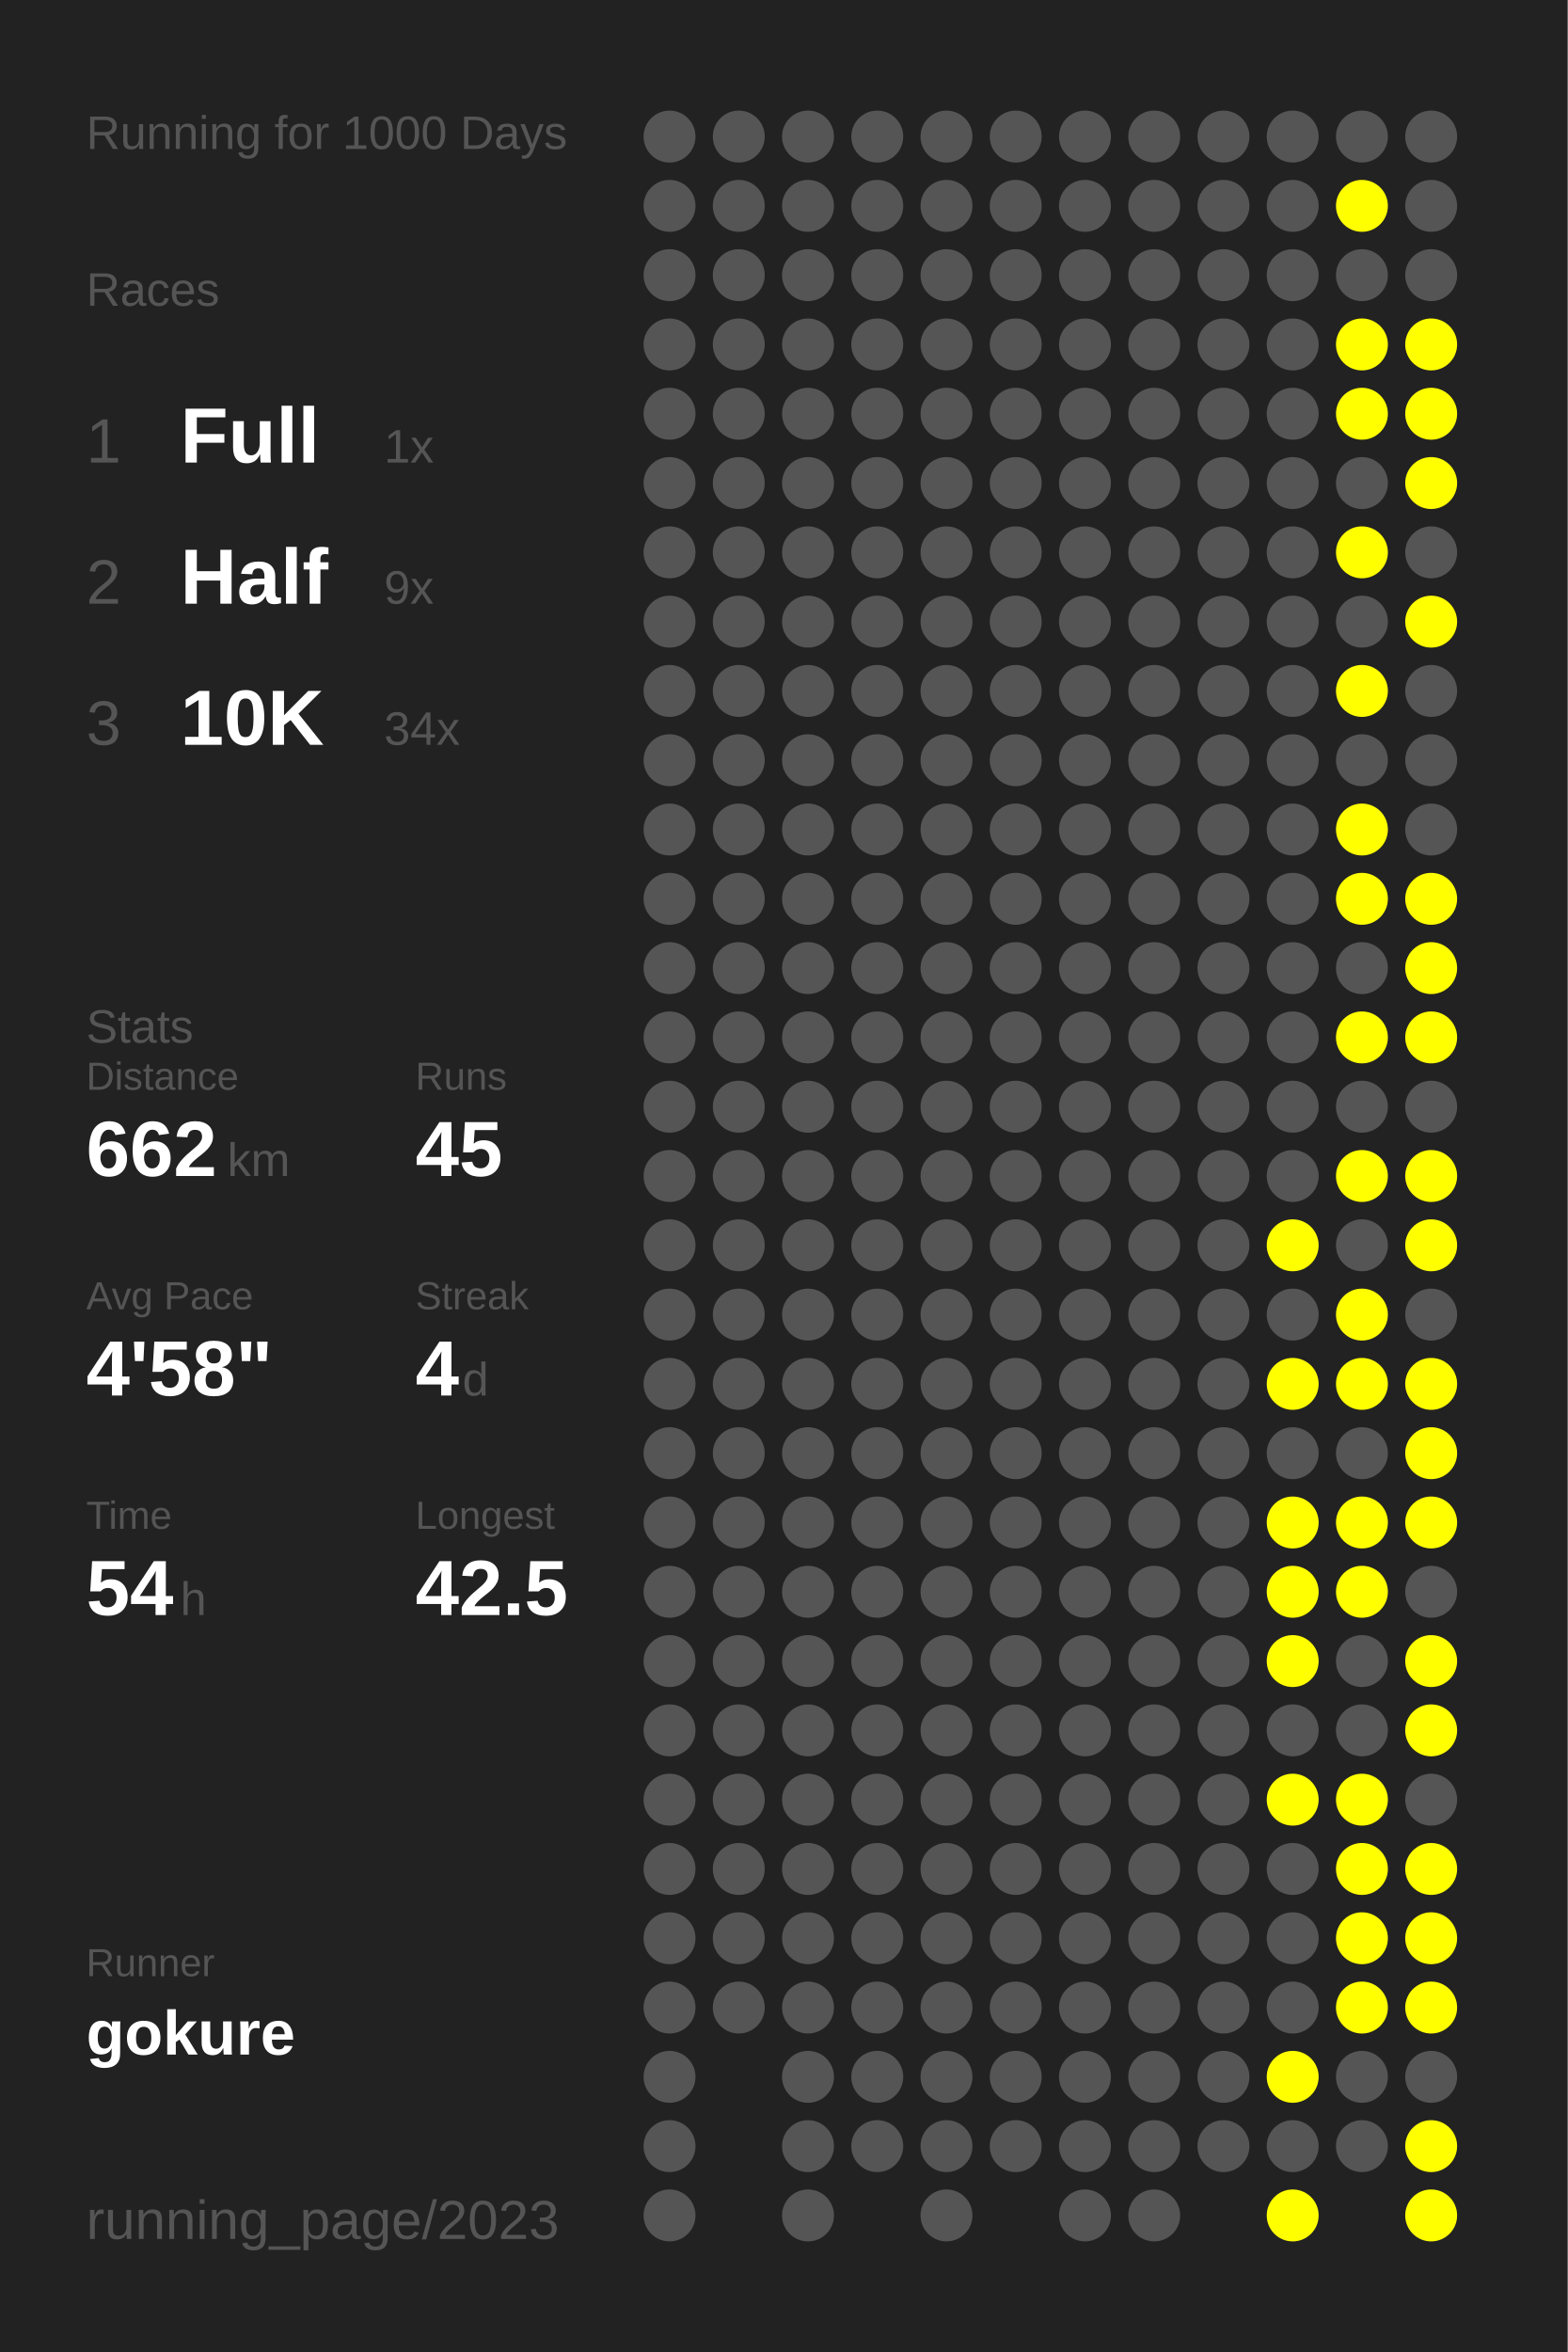
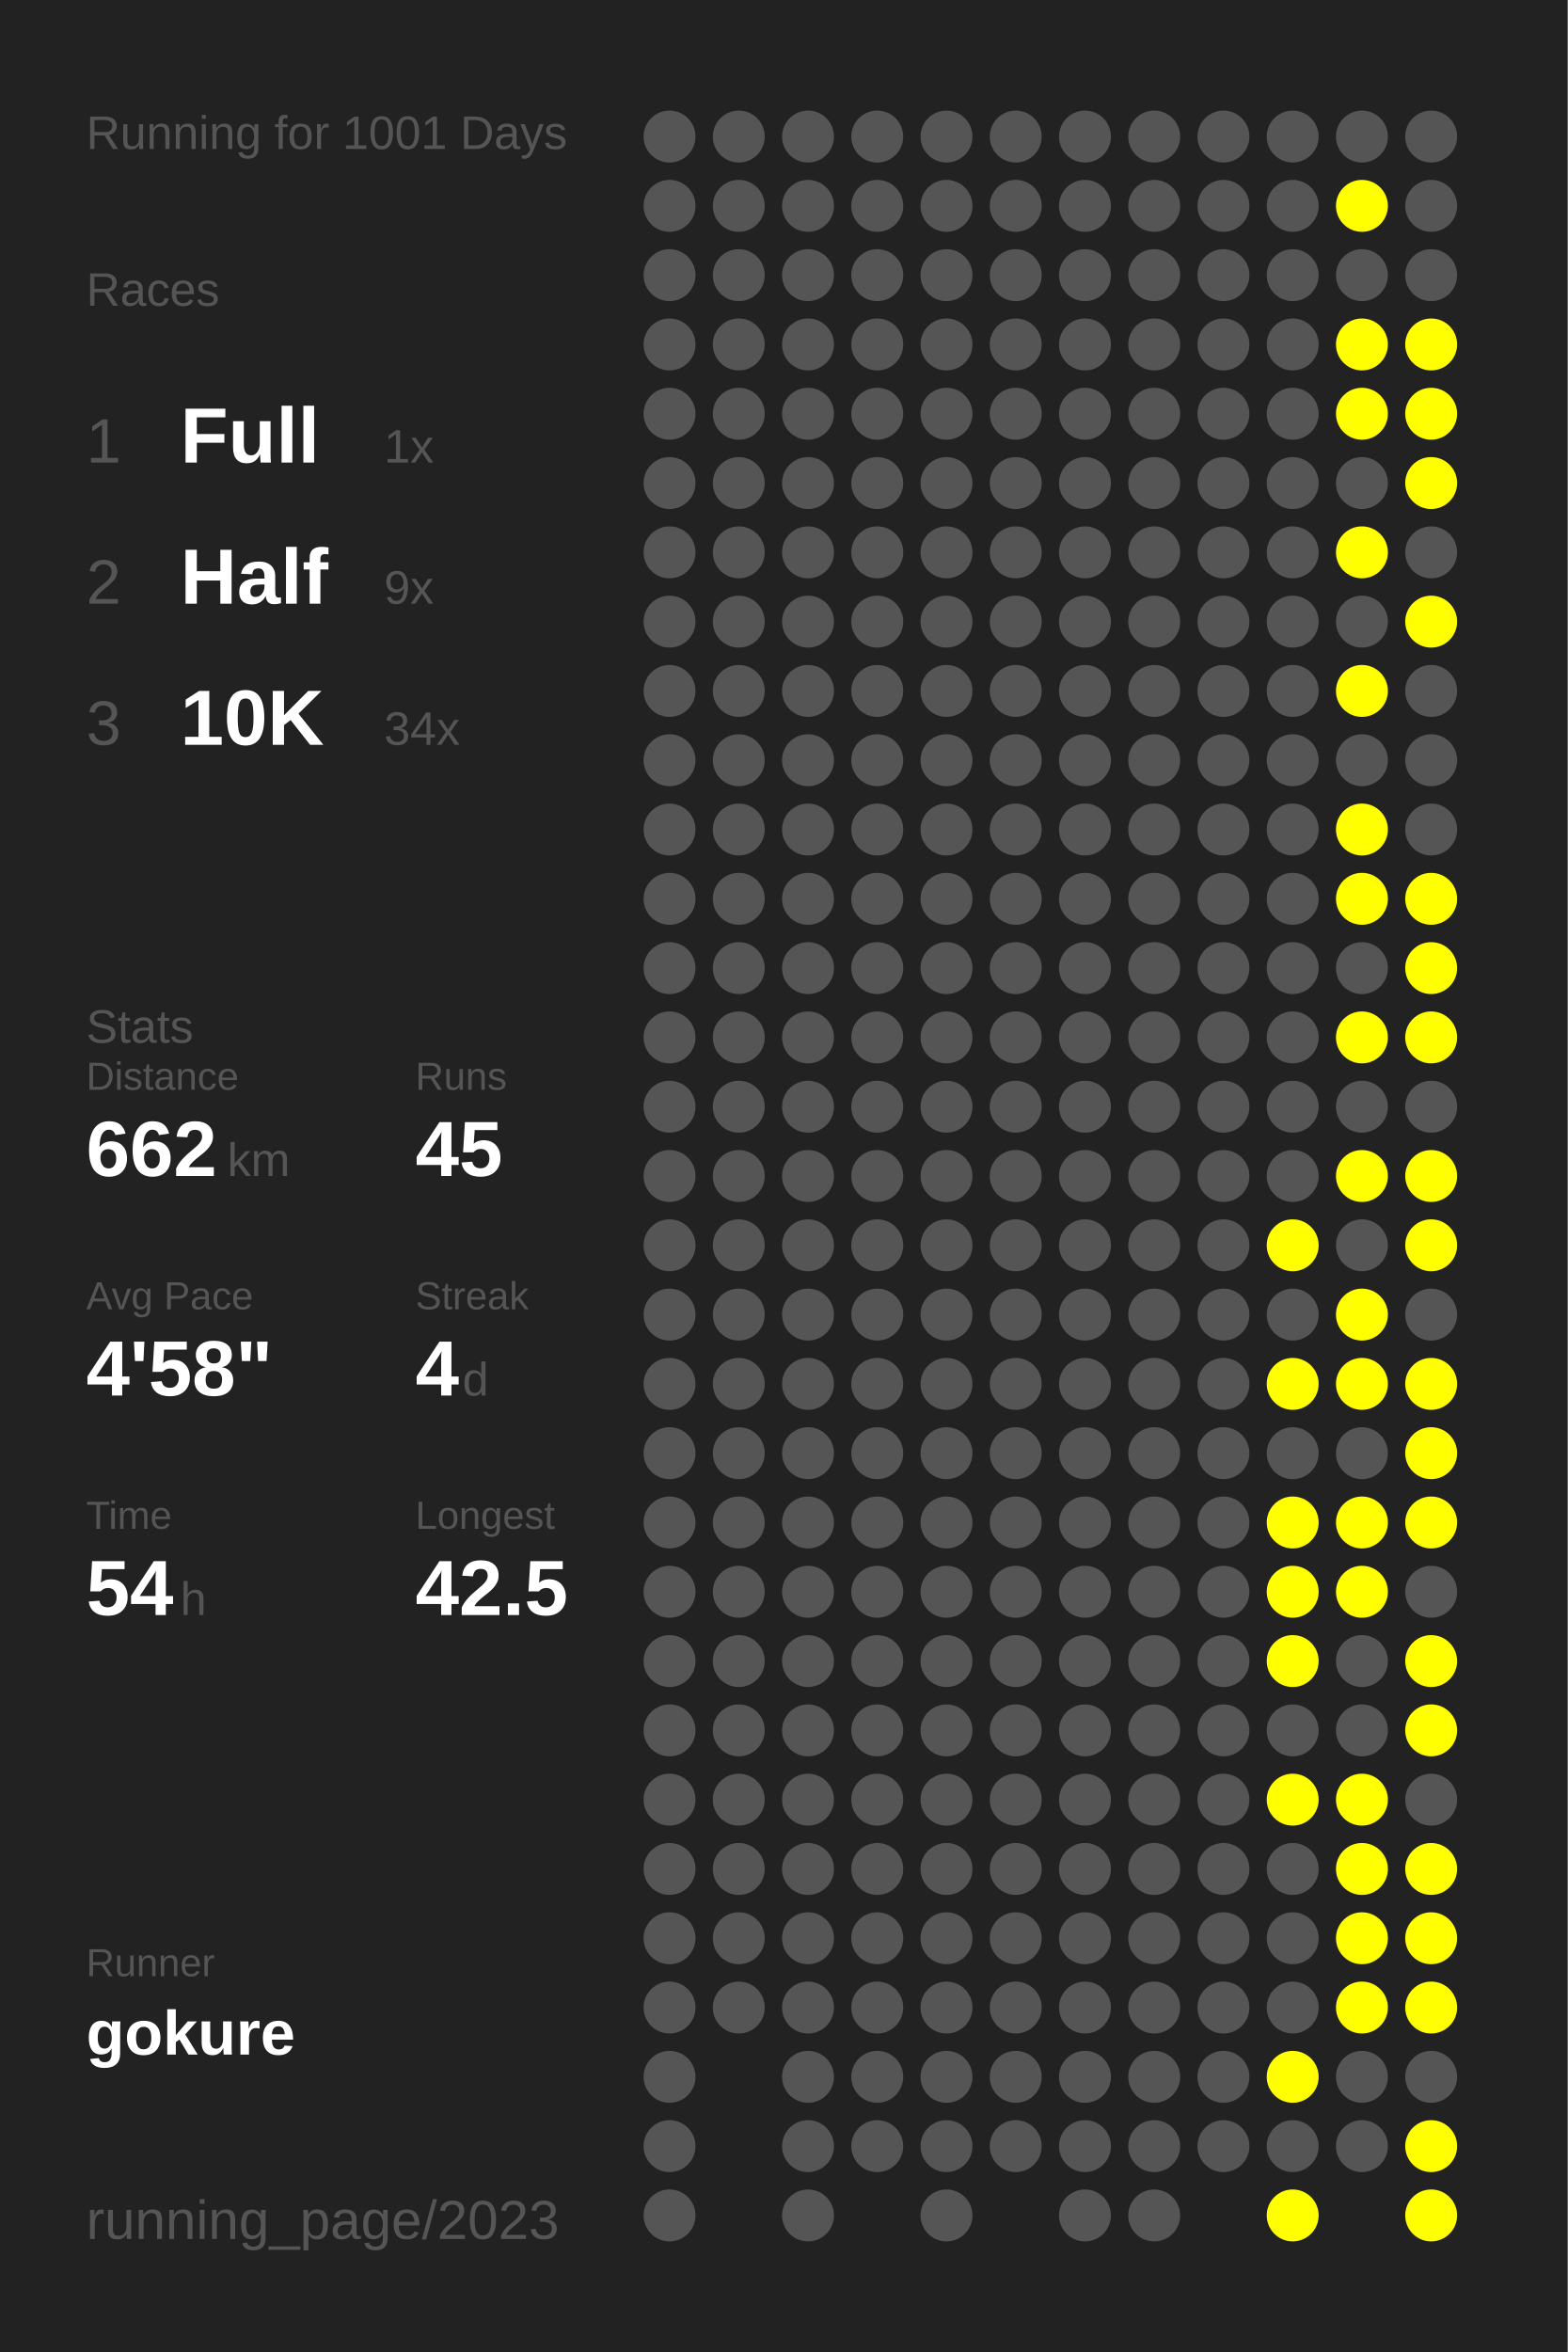
<svg xmlns="http://www.w3.org/2000/svg" baseProfile="full" height="300mm" version="1.1" viewBox="0,0,200,300" width="200mm">
  <defs />
  <rect fill="#222222" height="300" width="200" x="0" y="0" />
-   <text fill="#555555" style="font-size:6px; font-family:Arial;" x="11" y="19">Running for 1000 Days</text>
+   <text fill="#555555" style="font-size:6px; font-family:Arial;" x="11" y="19">Running for 1001 Days</text>
  <text fill="#555555" style="font-size:6px; font-family:Arial;" x="11" y="39">Races</text>
  <text fill="#555555" style="font-size:8px; font-family:Arial;" x="11" y="59">1</text>
  <text fill="#FFFFFF" style="font-size:10px; font-family:Arial; font-weight:bold;" x="23" y="59">Full</text>
  <text fill="#555555" style="font-size:6px; font-family:Arial;" x="49" y="59">1x</text>
  <text fill="#555555" style="font-size:8px; font-family:Arial;" x="11" y="77">2</text>
  <text fill="#FFFFFF" style="font-size:10px; font-family:Arial; font-weight:bold;" x="23" y="77">Half</text>
  <text fill="#555555" style="font-size:6px; font-family:Arial;" x="49" y="77">9x</text>
  <text fill="#555555" style="font-size:8px; font-family:Arial;" x="11" y="95">3</text>
  <text fill="#FFFFFF" style="font-size:10px; font-family:Arial; font-weight:bold;" x="23" y="95">10K</text>
  <text fill="#555555" style="font-size:6px; font-family:Arial;" x="49" y="95">34x</text>
  <text fill="#555555" style="font-size:6px; font-family:Arial;" x="11" y="133">Stats</text>
  <text fill="#555555" style="font-size:5px; font-family:Arial;" x="11" y="139">Distance</text>
  <text fill="#FFFFFF" style="font-size:10px; font-family:Arial; font-weight:bold;" x="11" y="150">662</text>
  <text fill="#555555" style="font-size:6px; font-family:Arial;" x="29" y="150">km</text>
  <text fill="#555555" style="font-size:5px; font-family:Arial;" x="53" y="139">Runs</text>
  <text fill="#FFFFFF" style="font-size:10px; font-family:Arial; font-weight:bold;" x="53" y="150">45</text>
  <text fill="#555555" style="font-size:5px; font-family:Arial;" x="11" y="167">Avg Pace</text>
  <text fill="#FFFFFF" style="font-size:10px; font-family:Arial; font-weight:bold;" x="11" y="178">4'58"</text>
  <text fill="#555555" style="font-size:5px; font-family:Arial;" x="53" y="167">Streak</text>
  <text fill="#FFFFFF" style="font-size:10px; font-family:Arial; font-weight:bold;" x="53" y="178">4</text>
  <text fill="#555555" style="font-size:6px; font-family:Arial;" x="59" y="178">d</text>
  <text fill="#555555" style="font-size:5px; font-family:Arial;" x="11" y="195">Time</text>
  <text fill="#FFFFFF" style="font-size:10px; font-family:Arial; font-weight:bold;" x="11" y="206">54</text>
  <text fill="#555555" style="font-size:6px; font-family:Arial;" x="23" y="206">h</text>
  <text fill="#555555" style="font-size:5px; font-family:Arial;" x="53" y="195">Longest</text>
  <text fill="#FFFFFF" style="font-size:10px; font-family:Arial; font-weight:bold;" x="53" y="206">42.5</text>
  <text fill="#555555" style="font-size:5px; font-family:Arial;" x="11" y="252.065">Runner</text>
  <text fill="#FFFFFF" style="font-size:8px; font-family:Arial; font-weight:bold;" x="11" y="262.065">gokure</text>
  <text fill="#555555" style="font-size:7px; font-family:Arial;" x="11" y="285.581">running_page/2023</text>
  <circle cx="85.417" cy="17.419" fill="#555555" r="3.312" />
  <circle cx="85.417" cy="26.258" fill="#555555" r="3.312" />
  <circle cx="85.417" cy="35.097" fill="#555555" r="3.312" />
  <circle cx="85.417" cy="43.935" fill="#555555" r="3.312" />
  <circle cx="85.417" cy="52.774" fill="#555555" r="3.312" />
  <circle cx="85.417" cy="61.613" fill="#555555" r="3.312" />
  <circle cx="85.417" cy="70.452" fill="#555555" r="3.312" />
  <circle cx="85.417" cy="79.29" fill="#555555" r="3.312" />
  <circle cx="85.417" cy="88.129" fill="#555555" r="3.312" />
  <circle cx="85.417" cy="96.968" fill="#555555" r="3.312" />
  <circle cx="85.417" cy="105.806" fill="#555555" r="3.312" />
  <circle cx="85.417" cy="114.645" fill="#555555" r="3.312" />
  <circle cx="85.417" cy="123.484" fill="#555555" r="3.312" />
  <circle cx="85.417" cy="132.323" fill="#555555" r="3.312" />
  <circle cx="85.417" cy="141.161" fill="#555555" r="3.312" />
  <circle cx="85.417" cy="150" fill="#555555" r="3.312" />
  <circle cx="85.417" cy="158.839" fill="#555555" r="3.312" />
  <circle cx="85.417" cy="167.677" fill="#555555" r="3.312" />
  <circle cx="85.417" cy="176.516" fill="#555555" r="3.312" />
  <circle cx="85.417" cy="185.355" fill="#555555" r="3.312" />
  <circle cx="85.417" cy="194.194" fill="#555555" r="3.312" />
  <circle cx="85.417" cy="203.032" fill="#555555" r="3.312" />
  <circle cx="85.417" cy="211.871" fill="#555555" r="3.312" />
  <circle cx="85.417" cy="220.71" fill="#555555" r="3.312" />
  <circle cx="85.417" cy="229.548" fill="#555555" r="3.312" />
  <circle cx="85.417" cy="238.387" fill="#555555" r="3.312" />
  <circle cx="85.417" cy="247.226" fill="#555555" r="3.312" />
  <circle cx="85.417" cy="256.065" fill="#555555" r="3.312" />
  <circle cx="85.417" cy="264.903" fill="#555555" r="3.312" />
  <circle cx="85.417" cy="273.742" fill="#555555" r="3.312" />
  <circle cx="85.417" cy="282.581" fill="#555555" r="3.312" />
  <circle cx="94.25" cy="17.419" fill="#555555" r="3.312" />
  <circle cx="94.25" cy="26.258" fill="#555555" r="3.312" />
  <circle cx="94.25" cy="35.097" fill="#555555" r="3.312" />
  <circle cx="94.25" cy="43.935" fill="#555555" r="3.312" />
  <circle cx="94.25" cy="52.774" fill="#555555" r="3.312" />
  <circle cx="94.25" cy="61.613" fill="#555555" r="3.312" />
  <circle cx="94.25" cy="70.452" fill="#555555" r="3.312" />
  <circle cx="94.25" cy="79.29" fill="#555555" r="3.312" />
  <circle cx="94.25" cy="88.129" fill="#555555" r="3.312" />
  <circle cx="94.25" cy="96.968" fill="#555555" r="3.312" />
  <circle cx="94.25" cy="105.806" fill="#555555" r="3.312" />
  <circle cx="94.25" cy="114.645" fill="#555555" r="3.312" />
  <circle cx="94.25" cy="123.484" fill="#555555" r="3.312" />
  <circle cx="94.25" cy="132.323" fill="#555555" r="3.312" />
  <circle cx="94.25" cy="141.161" fill="#555555" r="3.312" />
  <circle cx="94.25" cy="150" fill="#555555" r="3.312" />
  <circle cx="94.25" cy="158.839" fill="#555555" r="3.312" />
  <circle cx="94.25" cy="167.677" fill="#555555" r="3.312" />
  <circle cx="94.25" cy="176.516" fill="#555555" r="3.312" />
  <circle cx="94.25" cy="185.355" fill="#555555" r="3.312" />
  <circle cx="94.25" cy="194.194" fill="#555555" r="3.312" />
  <circle cx="94.25" cy="203.032" fill="#555555" r="3.312" />
  <circle cx="94.25" cy="211.871" fill="#555555" r="3.312" />
  <circle cx="94.25" cy="220.71" fill="#555555" r="3.312" />
  <circle cx="94.25" cy="229.548" fill="#555555" r="3.312" />
  <circle cx="94.25" cy="238.387" fill="#555555" r="3.312" />
  <circle cx="94.25" cy="247.226" fill="#555555" r="3.312" />
  <circle cx="94.25" cy="256.065" fill="#555555" r="3.312" />
  <circle cx="103.083" cy="17.419" fill="#555555" r="3.312" />
  <circle cx="103.083" cy="26.258" fill="#555555" r="3.312" />
  <circle cx="103.083" cy="35.097" fill="#555555" r="3.312" />
  <circle cx="103.083" cy="43.935" fill="#555555" r="3.312" />
  <circle cx="103.083" cy="52.774" fill="#555555" r="3.312" />
  <circle cx="103.083" cy="61.613" fill="#555555" r="3.312" />
  <circle cx="103.083" cy="70.452" fill="#555555" r="3.312" />
  <circle cx="103.083" cy="79.29" fill="#555555" r="3.312" />
  <circle cx="103.083" cy="88.129" fill="#555555" r="3.312" />
  <circle cx="103.083" cy="96.968" fill="#555555" r="3.312" />
  <circle cx="103.083" cy="105.806" fill="#555555" r="3.312" />
  <circle cx="103.083" cy="114.645" fill="#555555" r="3.312" />
  <circle cx="103.083" cy="123.484" fill="#555555" r="3.312" />
  <circle cx="103.083" cy="132.323" fill="#555555" r="3.312" />
  <circle cx="103.083" cy="141.161" fill="#555555" r="3.312" />
  <circle cx="103.083" cy="150" fill="#555555" r="3.312" />
  <circle cx="103.083" cy="158.839" fill="#555555" r="3.312" />
  <circle cx="103.083" cy="167.677" fill="#555555" r="3.312" />
  <circle cx="103.083" cy="176.516" fill="#555555" r="3.312" />
  <circle cx="103.083" cy="185.355" fill="#555555" r="3.312" />
  <circle cx="103.083" cy="194.194" fill="#555555" r="3.312" />
  <circle cx="103.083" cy="203.032" fill="#555555" r="3.312" />
  <circle cx="103.083" cy="211.871" fill="#555555" r="3.312" />
  <circle cx="103.083" cy="220.71" fill="#555555" r="3.312" />
  <circle cx="103.083" cy="229.548" fill="#555555" r="3.312" />
  <circle cx="103.083" cy="238.387" fill="#555555" r="3.312" />
  <circle cx="103.083" cy="247.226" fill="#555555" r="3.312" />
  <circle cx="103.083" cy="256.065" fill="#555555" r="3.312" />
  <circle cx="103.083" cy="264.903" fill="#555555" r="3.312" />
  <circle cx="103.083" cy="273.742" fill="#555555" r="3.312" />
  <circle cx="103.083" cy="282.581" fill="#555555" r="3.312" />
  <circle cx="111.917" cy="17.419" fill="#555555" r="3.312" />
  <circle cx="111.917" cy="26.258" fill="#555555" r="3.312" />
  <circle cx="111.917" cy="35.097" fill="#555555" r="3.312" />
  <circle cx="111.917" cy="43.935" fill="#555555" r="3.312" />
  <circle cx="111.917" cy="52.774" fill="#555555" r="3.312" />
  <circle cx="111.917" cy="61.613" fill="#555555" r="3.312" />
  <circle cx="111.917" cy="70.452" fill="#555555" r="3.312" />
  <circle cx="111.917" cy="79.29" fill="#555555" r="3.312" />
  <circle cx="111.917" cy="88.129" fill="#555555" r="3.312" />
  <circle cx="111.917" cy="96.968" fill="#555555" r="3.312" />
  <circle cx="111.917" cy="105.806" fill="#555555" r="3.312" />
  <circle cx="111.917" cy="114.645" fill="#555555" r="3.312" />
  <circle cx="111.917" cy="123.484" fill="#555555" r="3.312" />
  <circle cx="111.917" cy="132.323" fill="#555555" r="3.312" />
  <circle cx="111.917" cy="141.161" fill="#555555" r="3.312" />
  <circle cx="111.917" cy="150" fill="#555555" r="3.312" />
  <circle cx="111.917" cy="158.839" fill="#555555" r="3.312" />
  <circle cx="111.917" cy="167.677" fill="#555555" r="3.312" />
  <circle cx="111.917" cy="176.516" fill="#555555" r="3.312" />
  <circle cx="111.917" cy="185.355" fill="#555555" r="3.312" />
  <circle cx="111.917" cy="194.194" fill="#555555" r="3.312" />
  <circle cx="111.917" cy="203.032" fill="#555555" r="3.312" />
  <circle cx="111.917" cy="211.871" fill="#555555" r="3.312" />
  <circle cx="111.917" cy="220.71" fill="#555555" r="3.312" />
  <circle cx="111.917" cy="229.548" fill="#555555" r="3.312" />
  <circle cx="111.917" cy="238.387" fill="#555555" r="3.312" />
  <circle cx="111.917" cy="247.226" fill="#555555" r="3.312" />
  <circle cx="111.917" cy="256.065" fill="#555555" r="3.312" />
  <circle cx="111.917" cy="264.903" fill="#555555" r="3.312" />
  <circle cx="111.917" cy="273.742" fill="#555555" r="3.312" />
  <circle cx="120.75" cy="17.419" fill="#555555" r="3.312" />
  <circle cx="120.75" cy="26.258" fill="#555555" r="3.312" />
  <circle cx="120.75" cy="35.097" fill="#555555" r="3.312" />
  <circle cx="120.75" cy="43.935" fill="#555555" r="3.312" />
  <circle cx="120.75" cy="52.774" fill="#555555" r="3.312" />
  <circle cx="120.75" cy="61.613" fill="#555555" r="3.312" />
  <circle cx="120.75" cy="70.452" fill="#555555" r="3.312" />
  <circle cx="120.75" cy="79.29" fill="#555555" r="3.312" />
  <circle cx="120.75" cy="88.129" fill="#555555" r="3.312" />
  <circle cx="120.75" cy="96.968" fill="#555555" r="3.312" />
  <circle cx="120.75" cy="105.806" fill="#555555" r="3.312" />
  <circle cx="120.75" cy="114.645" fill="#555555" r="3.312" />
  <circle cx="120.75" cy="123.484" fill="#555555" r="3.312" />
  <circle cx="120.75" cy="132.323" fill="#555555" r="3.312" />
  <circle cx="120.75" cy="141.161" fill="#555555" r="3.312" />
  <circle cx="120.75" cy="150" fill="#555555" r="3.312" />
  <circle cx="120.75" cy="158.839" fill="#555555" r="3.312" />
  <circle cx="120.75" cy="167.677" fill="#555555" r="3.312" />
  <circle cx="120.75" cy="176.516" fill="#555555" r="3.312" />
  <circle cx="120.75" cy="185.355" fill="#555555" r="3.312" />
  <circle cx="120.75" cy="194.194" fill="#555555" r="3.312" />
  <circle cx="120.75" cy="203.032" fill="#555555" r="3.312" />
  <circle cx="120.75" cy="211.871" fill="#555555" r="3.312" />
  <circle cx="120.75" cy="220.71" fill="#555555" r="3.312" />
  <circle cx="120.75" cy="229.548" fill="#555555" r="3.312" />
  <circle cx="120.75" cy="238.387" fill="#555555" r="3.312" />
  <circle cx="120.75" cy="247.226" fill="#555555" r="3.312" />
  <circle cx="120.75" cy="256.065" fill="#555555" r="3.312" />
  <circle cx="120.75" cy="264.903" fill="#555555" r="3.312" />
  <circle cx="120.75" cy="273.742" fill="#555555" r="3.312" />
  <circle cx="120.75" cy="282.581" fill="#555555" r="3.312" />
  <circle cx="129.583" cy="17.419" fill="#555555" r="3.312" />
  <circle cx="129.583" cy="26.258" fill="#555555" r="3.312" />
  <circle cx="129.583" cy="35.097" fill="#555555" r="3.312" />
  <circle cx="129.583" cy="43.935" fill="#555555" r="3.312" />
  <circle cx="129.583" cy="52.774" fill="#555555" r="3.312" />
  <circle cx="129.583" cy="61.613" fill="#555555" r="3.312" />
  <circle cx="129.583" cy="70.452" fill="#555555" r="3.312" />
  <circle cx="129.583" cy="79.29" fill="#555555" r="3.312" />
  <circle cx="129.583" cy="88.129" fill="#555555" r="3.312" />
  <circle cx="129.583" cy="96.968" fill="#555555" r="3.312" />
  <circle cx="129.583" cy="105.806" fill="#555555" r="3.312" />
  <circle cx="129.583" cy="114.645" fill="#555555" r="3.312" />
  <circle cx="129.583" cy="123.484" fill="#555555" r="3.312" />
  <circle cx="129.583" cy="132.323" fill="#555555" r="3.312" />
  <circle cx="129.583" cy="141.161" fill="#555555" r="3.312" />
  <circle cx="129.583" cy="150" fill="#555555" r="3.312" />
  <circle cx="129.583" cy="158.839" fill="#555555" r="3.312" />
  <circle cx="129.583" cy="167.677" fill="#555555" r="3.312" />
  <circle cx="129.583" cy="176.516" fill="#555555" r="3.312" />
  <circle cx="129.583" cy="185.355" fill="#555555" r="3.312" />
  <circle cx="129.583" cy="194.194" fill="#555555" r="3.312" />
  <circle cx="129.583" cy="203.032" fill="#555555" r="3.312" />
  <circle cx="129.583" cy="211.871" fill="#555555" r="3.312" />
  <circle cx="129.583" cy="220.71" fill="#555555" r="3.312" />
  <circle cx="129.583" cy="229.548" fill="#555555" r="3.312" />
  <circle cx="129.583" cy="238.387" fill="#555555" r="3.312" />
  <circle cx="129.583" cy="247.226" fill="#555555" r="3.312" />
  <circle cx="129.583" cy="256.065" fill="#555555" r="3.312" />
  <circle cx="129.583" cy="264.903" fill="#555555" r="3.312" />
  <circle cx="129.583" cy="273.742" fill="#555555" r="3.312" />
  <circle cx="138.417" cy="17.419" fill="#555555" r="3.312" />
  <circle cx="138.417" cy="26.258" fill="#555555" r="3.312" />
  <circle cx="138.417" cy="35.097" fill="#555555" r="3.312" />
  <circle cx="138.417" cy="43.935" fill="#555555" r="3.312" />
  <circle cx="138.417" cy="52.774" fill="#555555" r="3.312" />
  <circle cx="138.417" cy="61.613" fill="#555555" r="3.312" />
  <circle cx="138.417" cy="70.452" fill="#555555" r="3.312" />
  <circle cx="138.417" cy="79.29" fill="#555555" r="3.312" />
  <circle cx="138.417" cy="88.129" fill="#555555" r="3.312" />
  <circle cx="138.417" cy="96.968" fill="#555555" r="3.312" />
  <circle cx="138.417" cy="105.806" fill="#555555" r="3.312" />
  <circle cx="138.417" cy="114.645" fill="#555555" r="3.312" />
  <circle cx="138.417" cy="123.484" fill="#555555" r="3.312" />
  <circle cx="138.417" cy="132.323" fill="#555555" r="3.312" />
  <circle cx="138.417" cy="141.161" fill="#555555" r="3.312" />
  <circle cx="138.417" cy="150" fill="#555555" r="3.312" />
  <circle cx="138.417" cy="158.839" fill="#555555" r="3.312" />
  <circle cx="138.417" cy="167.677" fill="#555555" r="3.312" />
  <circle cx="138.417" cy="176.516" fill="#555555" r="3.312" />
  <circle cx="138.417" cy="185.355" fill="#555555" r="3.312" />
  <circle cx="138.417" cy="194.194" fill="#555555" r="3.312" />
  <circle cx="138.417" cy="203.032" fill="#555555" r="3.312" />
  <circle cx="138.417" cy="211.871" fill="#555555" r="3.312" />
  <circle cx="138.417" cy="220.71" fill="#555555" r="3.312" />
  <circle cx="138.417" cy="229.548" fill="#555555" r="3.312" />
  <circle cx="138.417" cy="238.387" fill="#555555" r="3.312" />
  <circle cx="138.417" cy="247.226" fill="#555555" r="3.312" />
  <circle cx="138.417" cy="256.065" fill="#555555" r="3.312" />
  <circle cx="138.417" cy="264.903" fill="#555555" r="3.312" />
  <circle cx="138.417" cy="273.742" fill="#555555" r="3.312" />
  <circle cx="138.417" cy="282.581" fill="#555555" r="3.312" />
  <circle cx="147.25" cy="17.419" fill="#555555" r="3.312" />
  <circle cx="147.25" cy="26.258" fill="#555555" r="3.312" />
  <circle cx="147.25" cy="35.097" fill="#555555" r="3.312" />
  <circle cx="147.25" cy="43.935" fill="#555555" r="3.312" />
  <circle cx="147.25" cy="52.774" fill="#555555" r="3.312" />
  <circle cx="147.25" cy="61.613" fill="#555555" r="3.312" />
  <circle cx="147.25" cy="70.452" fill="#555555" r="3.312" />
  <circle cx="147.25" cy="79.29" fill="#555555" r="3.312" />
  <circle cx="147.25" cy="88.129" fill="#555555" r="3.312" />
  <circle cx="147.25" cy="96.968" fill="#555555" r="3.312" />
  <circle cx="147.25" cy="105.806" fill="#555555" r="3.312" />
  <circle cx="147.25" cy="114.645" fill="#555555" r="3.312" />
  <circle cx="147.25" cy="123.484" fill="#555555" r="3.312" />
  <circle cx="147.25" cy="132.323" fill="#555555" r="3.312" />
  <circle cx="147.25" cy="141.161" fill="#555555" r="3.312" />
  <circle cx="147.25" cy="150" fill="#555555" r="3.312" />
  <circle cx="147.25" cy="158.839" fill="#555555" r="3.312" />
  <circle cx="147.25" cy="167.677" fill="#555555" r="3.312" />
  <circle cx="147.25" cy="176.516" fill="#555555" r="3.312" />
  <circle cx="147.25" cy="185.355" fill="#555555" r="3.312" />
  <circle cx="147.25" cy="194.194" fill="#555555" r="3.312" />
  <circle cx="147.25" cy="203.032" fill="#555555" r="3.312" />
  <circle cx="147.25" cy="211.871" fill="#555555" r="3.312" />
  <circle cx="147.25" cy="220.71" fill="#555555" r="3.312" />
  <circle cx="147.25" cy="229.548" fill="#555555" r="3.312" />
  <circle cx="147.25" cy="238.387" fill="#555555" r="3.312" />
  <circle cx="147.25" cy="247.226" fill="#555555" r="3.312" />
  <circle cx="147.25" cy="256.065" fill="#555555" r="3.312" />
  <circle cx="147.25" cy="264.903" fill="#555555" r="3.312" />
  <circle cx="147.25" cy="273.742" fill="#555555" r="3.312" />
  <circle cx="147.25" cy="282.581" fill="#555555" r="3.312" />
  <circle cx="156.083" cy="17.419" fill="#555555" r="3.312" />
  <circle cx="156.083" cy="26.258" fill="#555555" r="3.312" />
  <circle cx="156.083" cy="35.097" fill="#555555" r="3.312" />
  <circle cx="156.083" cy="43.935" fill="#555555" r="3.312" />
  <circle cx="156.083" cy="52.774" fill="#555555" r="3.312" />
  <circle cx="156.083" cy="61.613" fill="#555555" r="3.312" />
  <circle cx="156.083" cy="70.452" fill="#555555" r="3.312" />
  <circle cx="156.083" cy="79.29" fill="#555555" r="3.312" />
  <circle cx="156.083" cy="88.129" fill="#555555" r="3.312" />
  <circle cx="156.083" cy="96.968" fill="#555555" r="3.312" />
  <circle cx="156.083" cy="105.806" fill="#555555" r="3.312" />
  <circle cx="156.083" cy="114.645" fill="#555555" r="3.312" />
  <circle cx="156.083" cy="123.484" fill="#555555" r="3.312" />
  <circle cx="156.083" cy="132.323" fill="#555555" r="3.312" />
  <circle cx="156.083" cy="141.161" fill="#555555" r="3.312" />
  <circle cx="156.083" cy="150" fill="#555555" r="3.312" />
  <circle cx="156.083" cy="158.839" fill="#555555" r="3.312" />
  <circle cx="156.083" cy="167.677" fill="#555555" r="3.312" />
  <circle cx="156.083" cy="176.516" fill="#555555" r="3.312" />
  <circle cx="156.083" cy="185.355" fill="#555555" r="3.312" />
  <circle cx="156.083" cy="194.194" fill="#555555" r="3.312" />
  <circle cx="156.083" cy="203.032" fill="#555555" r="3.312" />
  <circle cx="156.083" cy="211.871" fill="#555555" r="3.312" />
  <circle cx="156.083" cy="220.71" fill="#555555" r="3.312" />
  <circle cx="156.083" cy="229.548" fill="#555555" r="3.312" />
  <circle cx="156.083" cy="238.387" fill="#555555" r="3.312" />
  <circle cx="156.083" cy="247.226" fill="#555555" r="3.312" />
  <circle cx="156.083" cy="256.065" fill="#555555" r="3.312" />
  <circle cx="156.083" cy="264.903" fill="#555555" r="3.312" />
  <circle cx="156.083" cy="273.742" fill="#555555" r="3.312" />
  <circle cx="164.917" cy="17.419" fill="#555555" r="3.312" />
  <circle cx="164.917" cy="26.258" fill="#555555" r="3.312" />
  <circle cx="164.917" cy="35.097" fill="#555555" r="3.312" />
  <circle cx="164.917" cy="43.935" fill="#555555" r="3.312" />
  <circle cx="164.917" cy="52.774" fill="#555555" r="3.312" />
  <circle cx="164.917" cy="61.613" fill="#555555" r="3.312" />
  <circle cx="164.917" cy="70.452" fill="#555555" r="3.312" />
  <circle cx="164.917" cy="79.29" fill="#555555" r="3.312" />
  <circle cx="164.917" cy="88.129" fill="#555555" r="3.312" />
  <circle cx="164.917" cy="96.968" fill="#555555" r="3.312" />
  <circle cx="164.917" cy="105.806" fill="#555555" r="3.312" />
  <circle cx="164.917" cy="114.645" fill="#555555" r="3.312" />
  <circle cx="164.917" cy="123.484" fill="#555555" r="3.312" />
  <circle cx="164.917" cy="132.323" fill="#555555" r="3.312" />
  <circle cx="164.917" cy="141.161" fill="#555555" r="3.312" />
  <circle cx="164.917" cy="150" fill="#555555" r="3.312" />
  <circle cx="164.917" cy="158.839" fill="#FFFF00" r="3.312" />
  <circle cx="164.917" cy="167.677" fill="#555555" r="3.312" />
  <circle cx="164.917" cy="176.516" fill="#FFFF00" r="3.312" />
  <circle cx="164.917" cy="185.355" fill="#555555" r="3.312" />
  <circle cx="164.917" cy="194.194" fill="#FFFF00" r="3.312" />
  <circle cx="164.917" cy="203.032" fill="#FFFF00" r="3.312" />
  <circle cx="164.917" cy="211.871" fill="#FFFF00" r="3.312" />
  <circle cx="164.917" cy="220.71" fill="#555555" r="3.312" />
  <circle cx="164.917" cy="229.548" fill="#FFFF00" r="3.312" />
  <circle cx="164.917" cy="238.387" fill="#555555" r="3.312" />
  <circle cx="164.917" cy="247.226" fill="#555555" r="3.312" />
  <circle cx="164.917" cy="256.065" fill="#555555" r="3.312" />
  <circle cx="164.917" cy="264.903" fill="#FFFF00" r="3.312" />
  <circle cx="164.917" cy="273.742" fill="#555555" r="3.312" />
  <circle cx="164.917" cy="282.581" fill="#FFFF00" r="3.312" />
  <circle cx="173.75" cy="17.419" fill="#555555" r="3.312" />
  <circle cx="173.75" cy="26.258" fill="#FFFF00" r="3.312" />
  <circle cx="173.75" cy="35.097" fill="#555555" r="3.312" />
  <circle cx="173.75" cy="43.935" fill="#FFFF00" r="3.312" />
  <circle cx="173.75" cy="52.774" fill="#FFFF00" r="3.312" />
  <circle cx="173.75" cy="61.613" fill="#555555" r="3.312" />
  <circle cx="173.75" cy="70.452" fill="#FFFF00" r="3.312" />
  <circle cx="173.75" cy="79.29" fill="#555555" r="3.312" />
  <circle cx="173.75" cy="88.129" fill="#FFFF00" r="3.312" />
  <circle cx="173.75" cy="96.968" fill="#555555" r="3.312" />
  <circle cx="173.75" cy="105.806" fill="#FFFF00" r="3.312" />
  <circle cx="173.75" cy="114.645" fill="#FFFF00" r="3.312" />
  <circle cx="173.75" cy="123.484" fill="#555555" r="3.312" />
  <circle cx="173.75" cy="132.323" fill="#FFFF00" r="3.312" />
  <circle cx="173.75" cy="141.161" fill="#555555" r="3.312" />
  <circle cx="173.75" cy="150" fill="#FFFF00" r="3.312" />
  <circle cx="173.75" cy="158.839" fill="#555555" r="3.312" />
  <circle cx="173.75" cy="167.677" fill="#FFFF00" r="3.312" />
  <circle cx="173.75" cy="176.516" fill="#FFFF00" r="3.312" />
  <circle cx="173.75" cy="185.355" fill="#555555" r="3.312" />
  <circle cx="173.75" cy="194.194" fill="#FFFF00" r="3.312" />
  <circle cx="173.75" cy="203.032" fill="#FFFF00" r="3.312" />
  <circle cx="173.75" cy="211.871" fill="#555555" r="3.312" />
  <circle cx="173.75" cy="220.71" fill="#555555" r="3.312" />
  <circle cx="173.75" cy="229.548" fill="#FFFF00" r="3.312" />
  <circle cx="173.75" cy="238.387" fill="#FFFF00" r="3.312" />
  <circle cx="173.75" cy="247.226" fill="#FFFF00" r="3.312" />
  <circle cx="173.75" cy="256.065" fill="#FFFF00" r="3.312" />
  <circle cx="173.75" cy="264.903" fill="#555555" r="3.312" />
  <circle cx="173.75" cy="273.742" fill="#555555" r="3.312" />
  <circle cx="182.583" cy="17.419" fill="#555555" r="3.312" />
  <circle cx="182.583" cy="26.258" fill="#555555" r="3.312" />
  <circle cx="182.583" cy="35.097" fill="#555555" r="3.312" />
  <circle cx="182.583" cy="43.935" fill="#FFFF00" r="3.312" />
  <circle cx="182.583" cy="52.774" fill="#FFFF00" r="3.312" />
  <circle cx="182.583" cy="61.613" fill="#FFFF00" r="3.312" />
  <circle cx="182.583" cy="70.452" fill="#555555" r="3.312" />
  <circle cx="182.583" cy="79.29" fill="#FFFF00" r="3.312" />
  <circle cx="182.583" cy="88.129" fill="#555555" r="3.312" />
  <circle cx="182.583" cy="96.968" fill="#555555" r="3.312" />
  <circle cx="182.583" cy="105.806" fill="#555555" r="3.312" />
  <circle cx="182.583" cy="114.645" fill="#FFFF00" r="3.312" />
  <circle cx="182.583" cy="123.484" fill="#FFFF00" r="3.312" />
  <circle cx="182.583" cy="132.323" fill="#FFFF00" r="3.312" />
  <circle cx="182.583" cy="141.161" fill="#555555" r="3.312" />
  <circle cx="182.583" cy="150" fill="#FFFF00" r="3.312" />
  <circle cx="182.583" cy="158.839" fill="#FFFF00" r="3.312" />
  <circle cx="182.583" cy="167.677" fill="#555555" r="3.312" />
  <circle cx="182.583" cy="176.516" fill="#FFFF00" r="3.312" />
  <circle cx="182.583" cy="185.355" fill="#FFFF00" r="3.312" />
  <circle cx="182.583" cy="194.194" fill="#FFFF00" r="3.312" />
  <circle cx="182.583" cy="203.032" fill="#555555" r="3.312" />
  <circle cx="182.583" cy="211.871" fill="#FFFF00" r="3.312" />
  <circle cx="182.583" cy="220.71" fill="#FFFF00" r="3.312" />
  <circle cx="182.583" cy="229.548" fill="#555555" r="3.312" />
  <circle cx="182.583" cy="238.387" fill="#FFFF00" r="3.312" />
  <circle cx="182.583" cy="247.226" fill="#FFFF00" r="3.312" />
  <circle cx="182.583" cy="256.065" fill="#FFFF00" r="3.312" />
  <circle cx="182.583" cy="264.903" fill="#555555" r="3.312" />
  <circle cx="182.583" cy="273.742" fill="#FFFF00" r="3.312" />
  <circle cx="182.583" cy="282.581" fill="#FFFF00" r="3.312" />
</svg>
